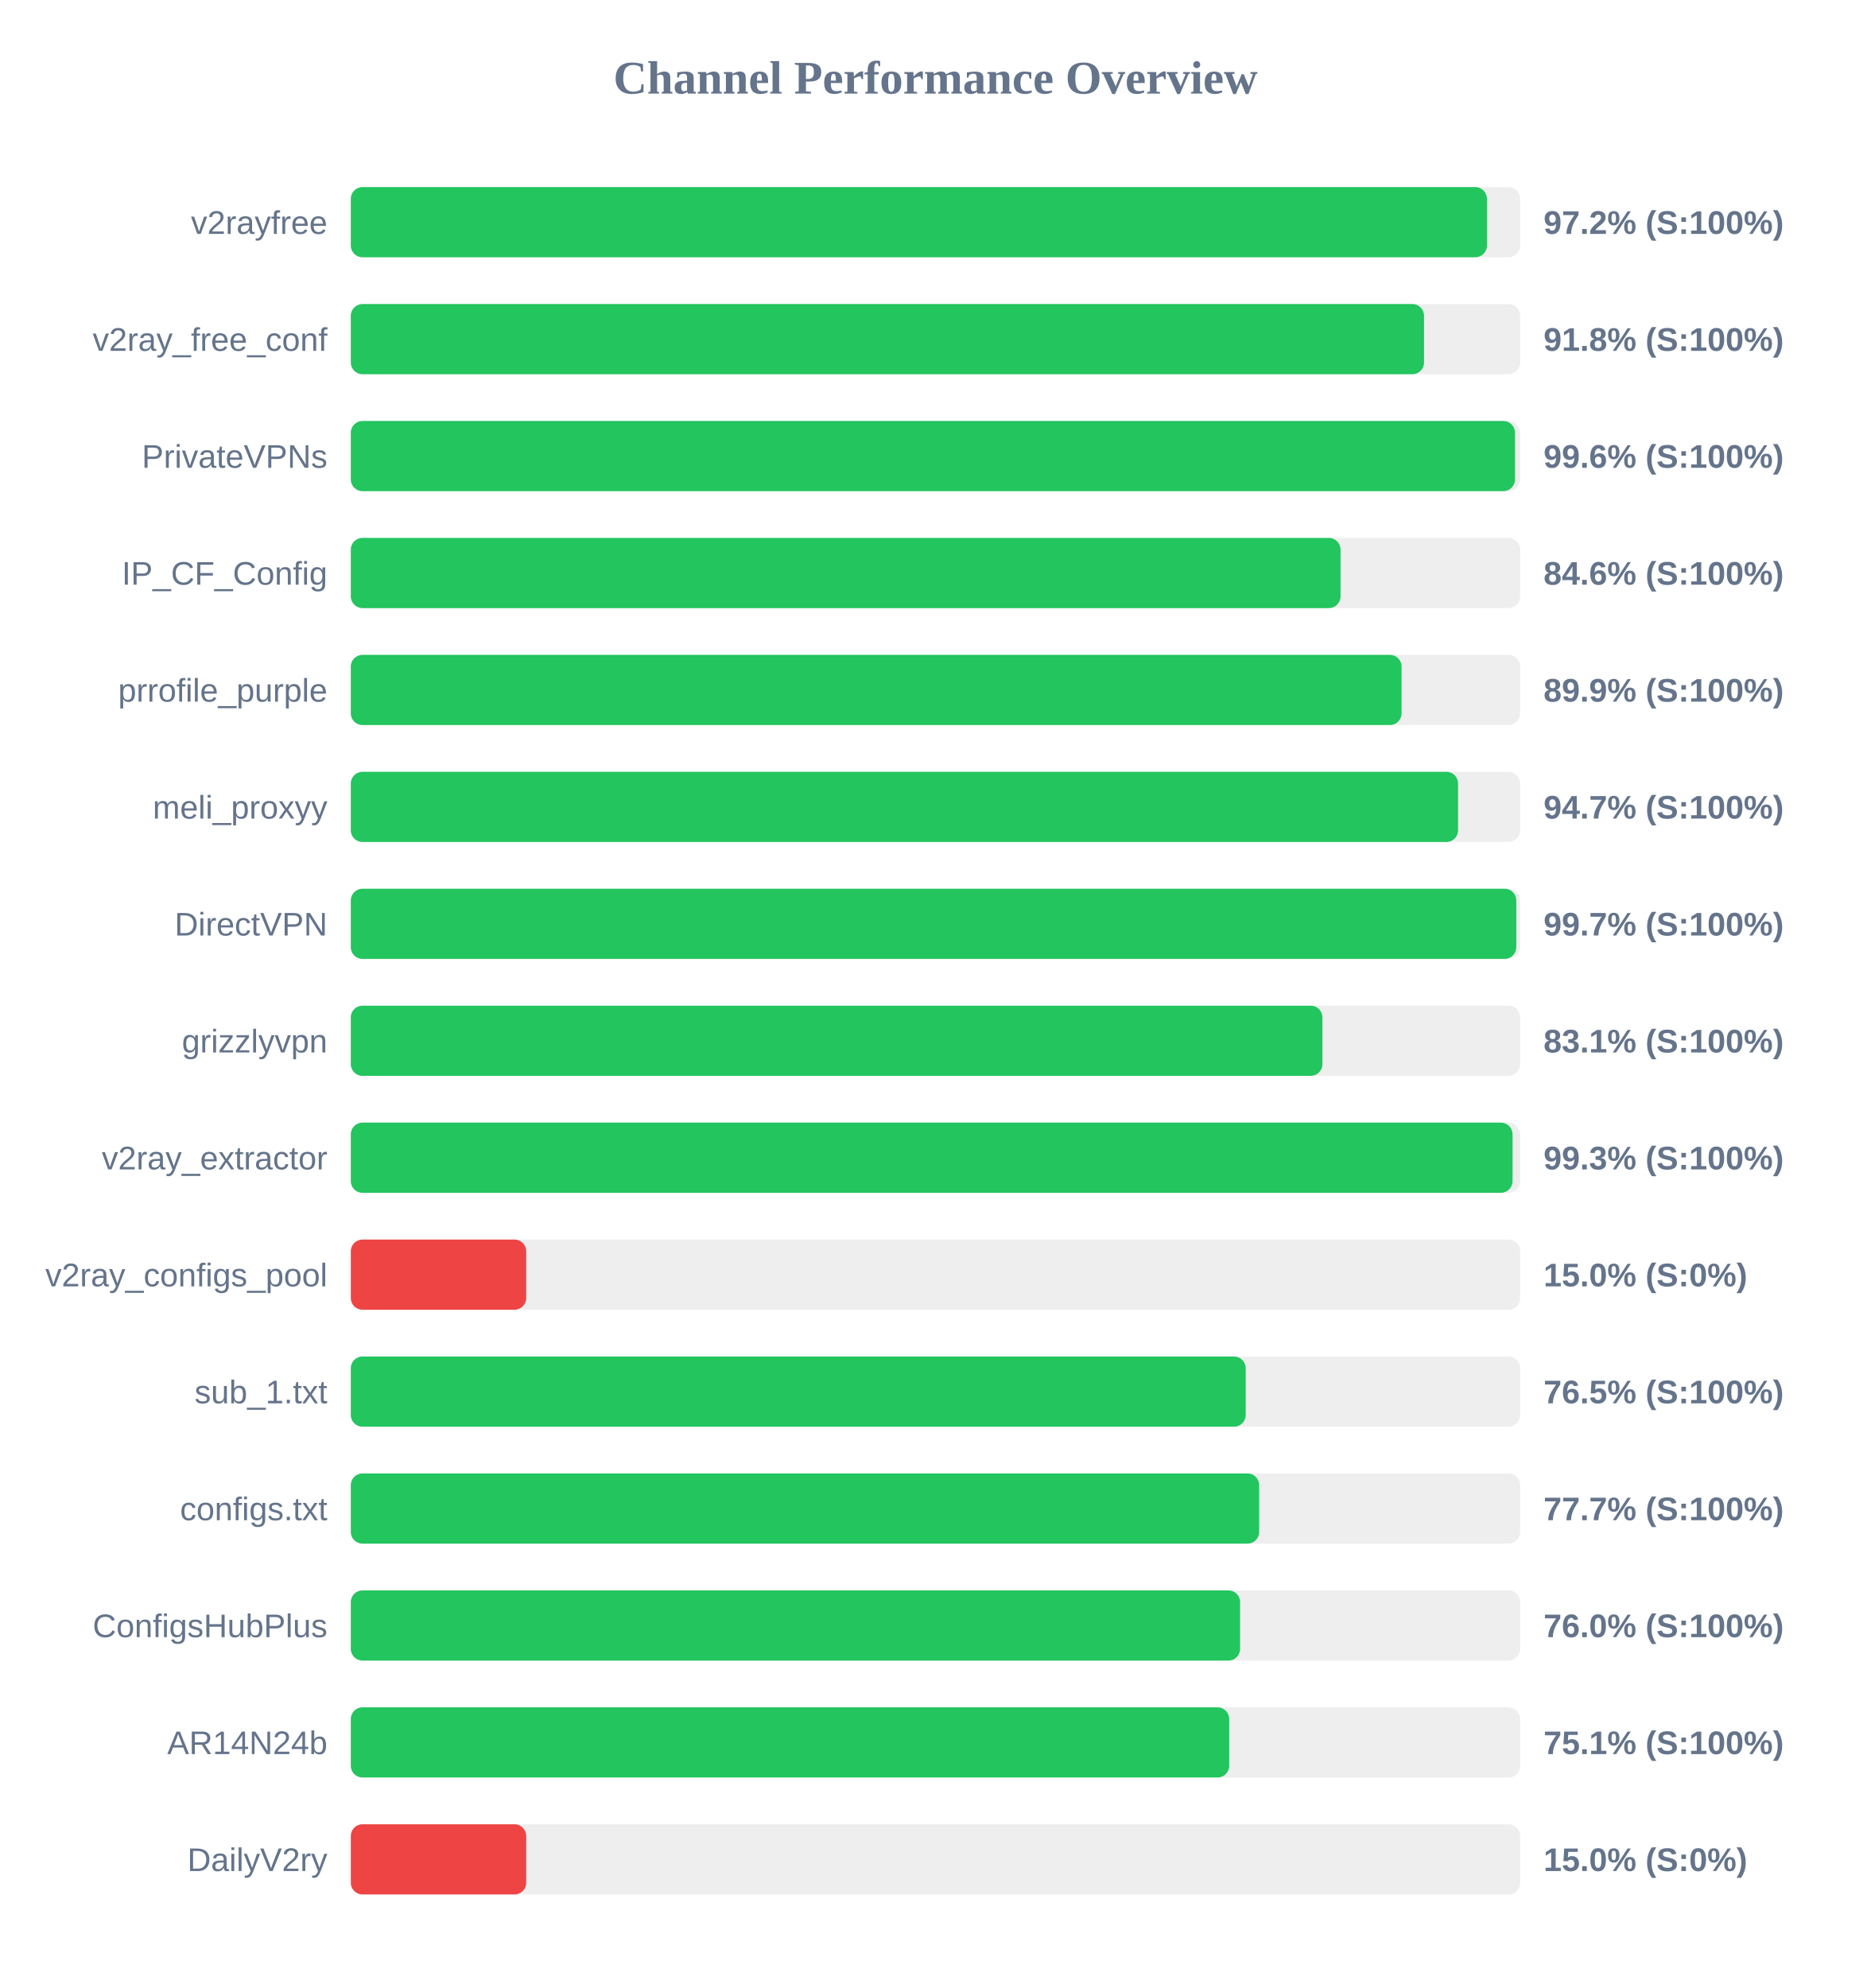
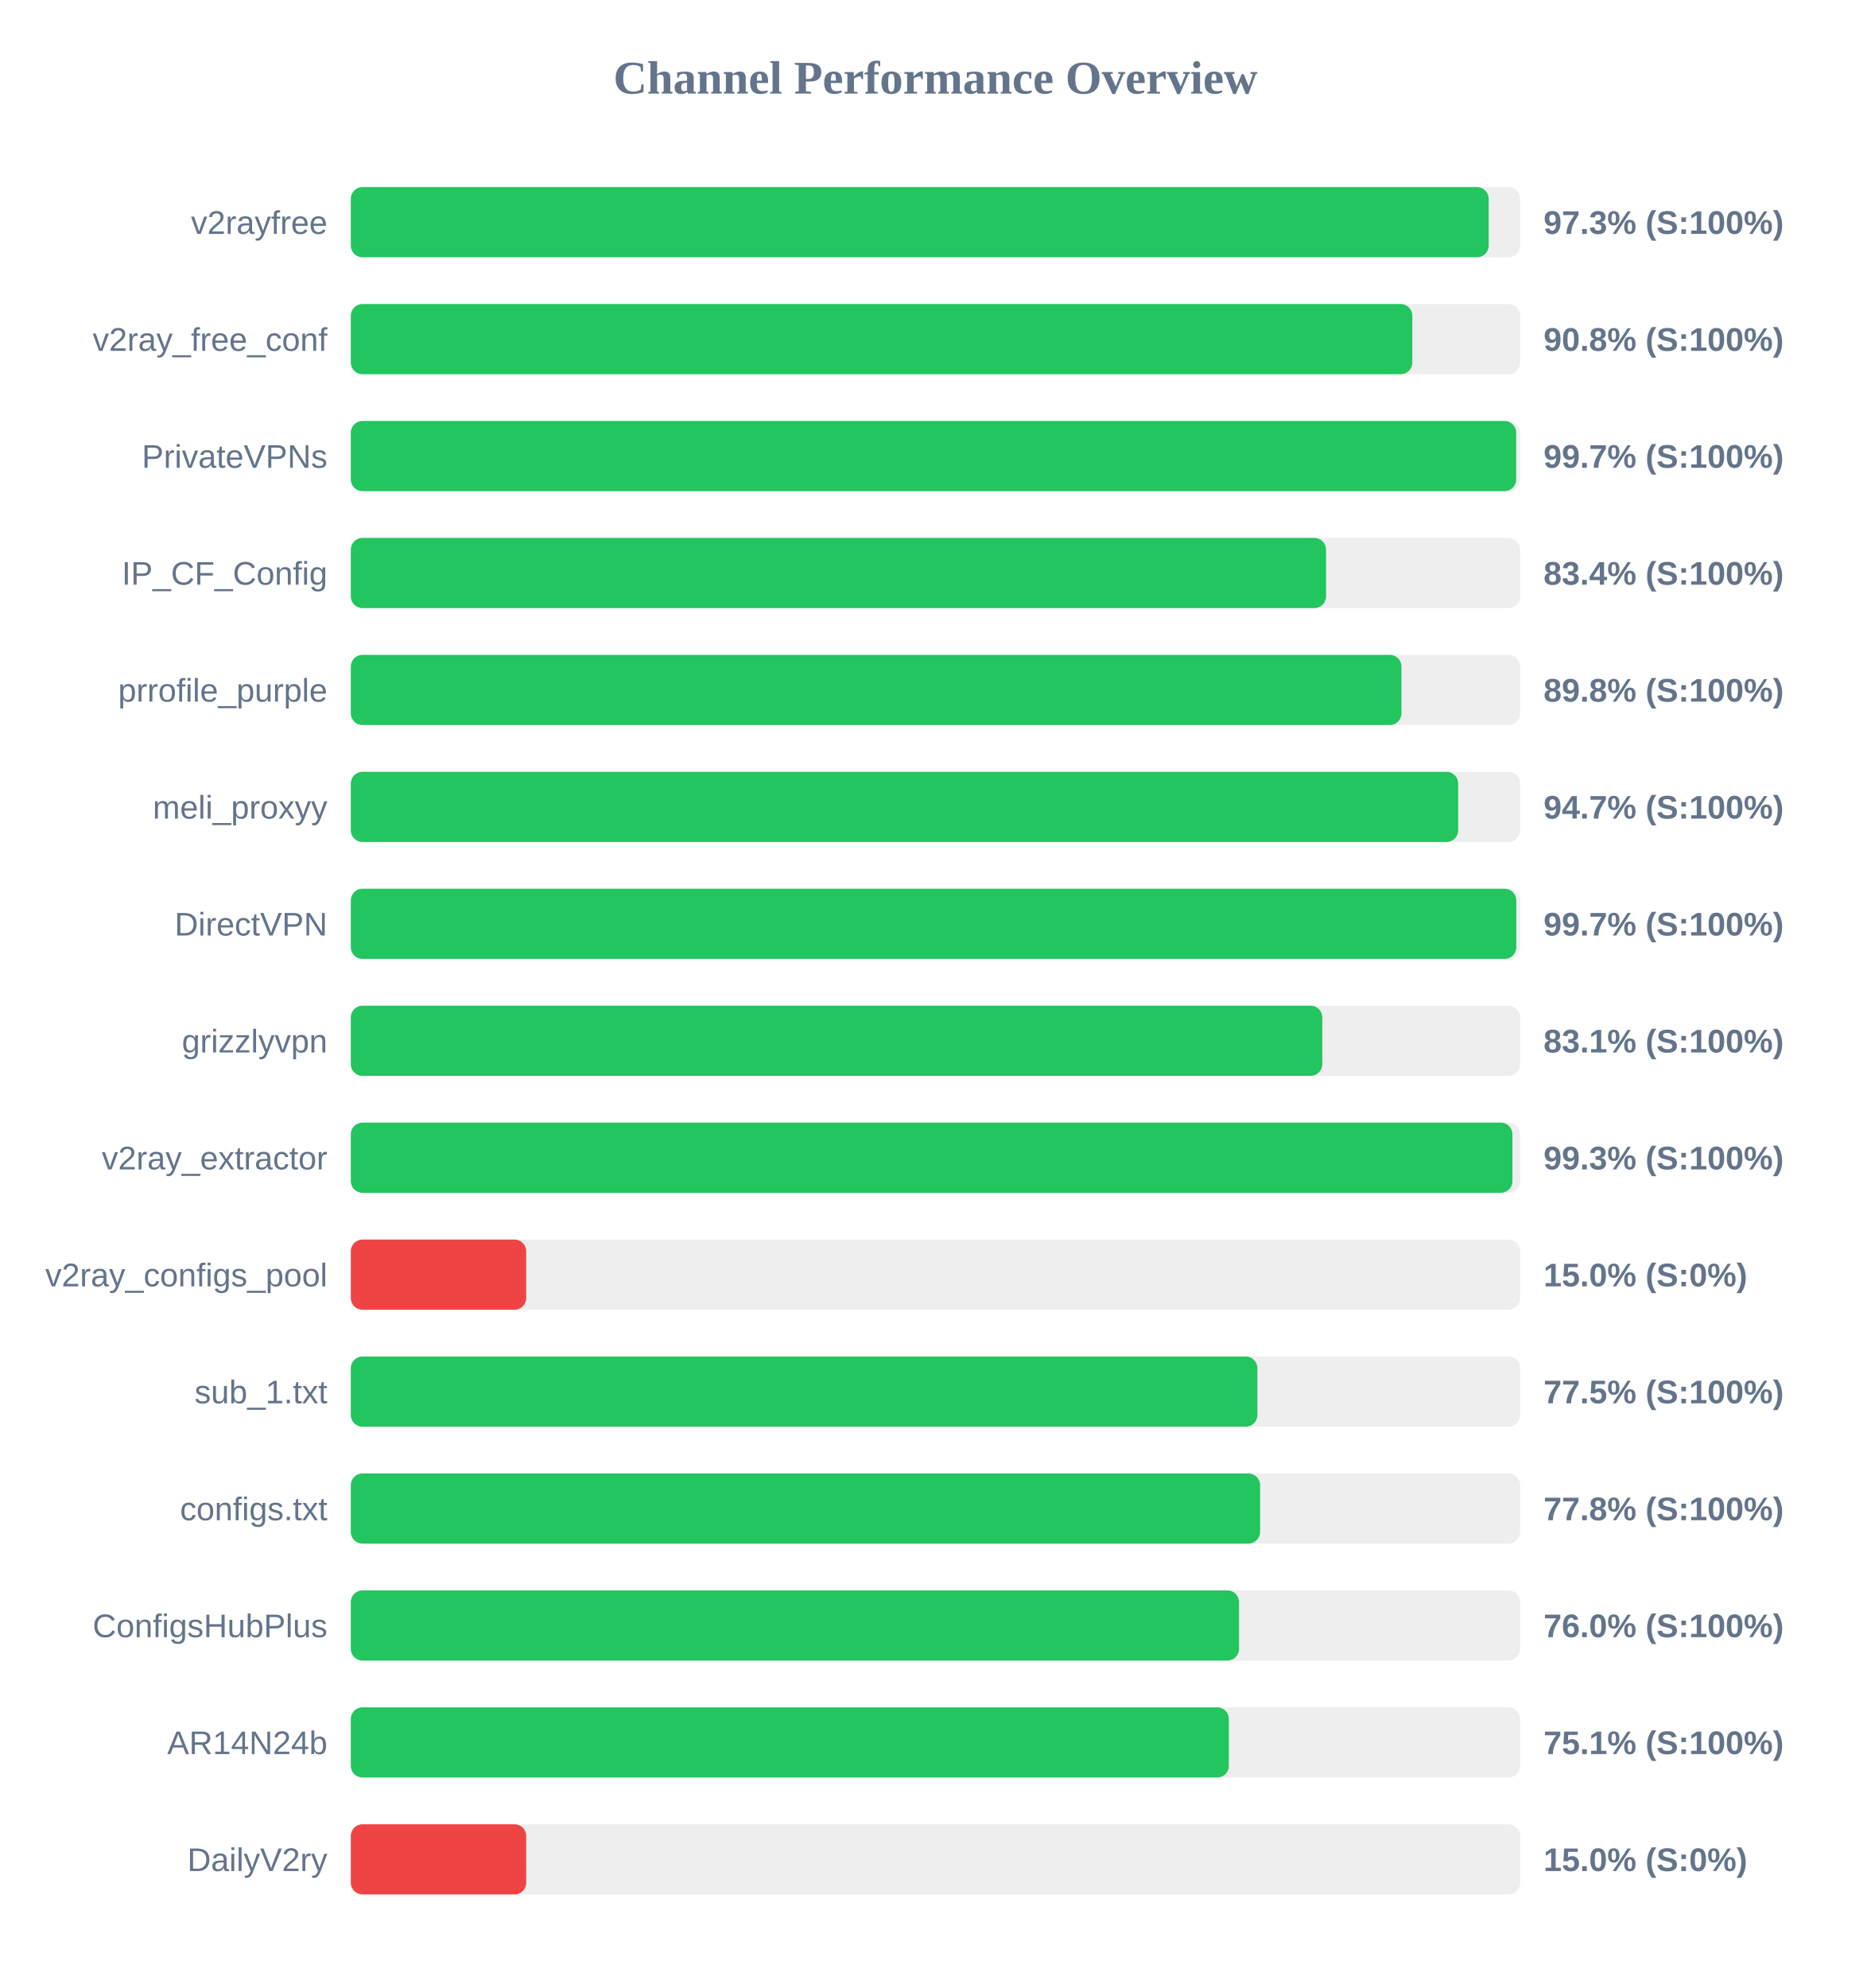
<svg xmlns="http://www.w3.org/2000/svg" width="800" height="850" version="1.1">
  <style>
        .row { font: 14px Arial; fill: #64748b; }
        .score { font: bold 14px Arial; fill: #64748b; }
    </style>
  <text x="400" y="40" text-anchor="middle" font-size="20px" font-weight="bold" fill="#64748b">Channel Performance Overview</text>
  <rect x="150" y="80" width="500" height="30" fill="#eee" rx="5" />
-   <rect x="150" y="80" width="485.8" height="30" fill="#22c55e" rx="5" />
+   <rect x="150" y="80" width="486.55" height="30" fill="#22c55e" rx="5" />
  <text x="140" y="100" text-anchor="end" class="row">v2rayfree</text>
-   <text x="660" y="100" text-anchor="start" class="score">97.2% (S:100%)</text>
+   <text x="660" y="100" text-anchor="start" class="score">97.3% (S:100%)</text>
  <rect x="150" y="130" width="500" height="30" fill="#eee" rx="5" />
-   <rect x="150" y="130" width="458.9" height="30" fill="#22c55e" rx="5" />
+   <rect x="150" y="130" width="453.9" height="30" fill="#22c55e" rx="5" />
  <text x="140" y="150" text-anchor="end" class="row">v2ray_free_conf</text>
-   <text x="660" y="150" text-anchor="start" class="score">91.8% (S:100%)</text>
+   <text x="660" y="150" text-anchor="start" class="score">90.8% (S:100%)</text>
  <rect x="150" y="180" width="500" height="30" fill="#eee" rx="5" />
-   <rect x="150" y="180" width="497.8" height="30" fill="#22c55e" rx="5" />
+   <rect x="150" y="180" width="498.3" height="30" fill="#22c55e" rx="5" />
  <text x="140" y="200" text-anchor="end" class="row">PrivateVPNs</text>
-   <text x="660" y="200" text-anchor="start" class="score">99.6% (S:100%)</text>
+   <text x="660" y="200" text-anchor="start" class="score">99.7% (S:100%)</text>
  <rect x="150" y="230" width="500" height="30" fill="#eee" rx="5" />
-   <rect x="150" y="230" width="423.2" height="30" fill="#22c55e" rx="5" />
+   <rect x="150" y="230" width="417.0" height="30" fill="#22c55e" rx="5" />
  <text x="140" y="250" text-anchor="end" class="row">IP_CF_Config</text>
-   <text x="660" y="250" text-anchor="start" class="score">84.6% (S:100%)</text>
+   <text x="660" y="250" text-anchor="start" class="score">83.4% (S:100%)</text>
  <rect x="150" y="280" width="500" height="30" fill="#eee" rx="5" />
-   <rect x="150" y="280" width="449.3" height="30" fill="#22c55e" rx="5" />
+   <rect x="150" y="280" width="449.25" height="30" fill="#22c55e" rx="5" />
  <text x="140" y="300" text-anchor="end" class="row">prrofile_purple</text>
-   <text x="660" y="300" text-anchor="start" class="score">89.9% (S:100%)</text>
+   <text x="660" y="300" text-anchor="start" class="score">89.8% (S:100%)</text>
  <rect x="150" y="330" width="500" height="30" fill="#eee" rx="5" />
-   <rect x="150" y="330" width="473.45" height="30" fill="#22c55e" rx="5" />
+   <rect x="150" y="330" width="473.5" height="30" fill="#22c55e" rx="5" />
  <text x="140" y="350" text-anchor="end" class="row">meli_proxyy</text>
  <text x="660" y="350" text-anchor="start" class="score">94.7% (S:100%)</text>
  <rect x="150" y="380" width="500" height="30" fill="#eee" rx="5" />
  <rect x="150" y="380" width="498.35" height="30" fill="#22c55e" rx="5" />
  <text x="140" y="400" text-anchor="end" class="row">DirectVPN</text>
  <text x="660" y="400" text-anchor="start" class="score">99.7% (S:100%)</text>
  <rect x="150" y="430" width="500" height="30" fill="#eee" rx="5" />
-   <rect x="150" y="430" width="415.45" height="30" fill="#22c55e" rx="5" />
+   <rect x="150" y="430" width="415.4" height="30" fill="#22c55e" rx="5" />
  <text x="140" y="450" text-anchor="end" class="row">grizzlyvpn</text>
  <text x="660" y="450" text-anchor="start" class="score">83.1% (S:100%)</text>
  <rect x="150" y="480" width="500" height="30" fill="#eee" rx="5" />
-   <rect x="150" y="480" width="496.75" height="30" fill="#22c55e" rx="5" />
+   <rect x="150" y="480" width="496.7" height="30" fill="#22c55e" rx="5" />
  <text x="140" y="500" text-anchor="end" class="row">v2ray_extractor</text>
  <text x="660" y="500" text-anchor="start" class="score">99.3% (S:100%)</text>
  <rect x="150" y="530" width="500" height="30" fill="#eee" rx="5" />
  <rect x="150" y="530" width="75.0" height="30" fill="#ef4444" rx="5" />
  <text x="140" y="550" text-anchor="end" class="row">v2ray_configs_pool</text>
  <text x="660" y="550" text-anchor="start" class="score">15.0% (S:0%)</text>
  <rect x="150" y="580" width="500" height="30" fill="#eee" rx="5" />
-   <rect x="150" y="580" width="382.65" height="30" fill="#22c55e" rx="5" />
+   <rect x="150" y="580" width="387.65" height="30" fill="#22c55e" rx="5" />
  <text x="140" y="600" text-anchor="end" class="row">sub_1.txt</text>
-   <text x="660" y="600" text-anchor="start" class="score">76.5% (S:100%)</text>
+   <text x="660" y="600" text-anchor="start" class="score">77.5% (S:100%)</text>
  <rect x="150" y="630" width="500" height="30" fill="#eee" rx="5" />
-   <rect x="150" y="630" width="388.4" height="30" fill="#22c55e" rx="5" />
+   <rect x="150" y="630" width="388.8" height="30" fill="#22c55e" rx="5" />
  <text x="140" y="650" text-anchor="end" class="row">configs.txt</text>
-   <text x="660" y="650" text-anchor="start" class="score">77.7% (S:100%)</text>
+   <text x="660" y="650" text-anchor="start" class="score">77.8% (S:100%)</text>
  <rect x="150" y="680" width="500" height="30" fill="#eee" rx="5" />
-   <rect x="150" y="680" width="380.25" height="30" fill="#22c55e" rx="5" />
+   <rect x="150" y="680" width="379.8" height="30" fill="#22c55e" rx="5" />
  <text x="140" y="700" text-anchor="end" class="row">ConfigsHubPlus</text>
  <text x="660" y="700" text-anchor="start" class="score">76.0% (S:100%)</text>
  <rect x="150" y="730" width="500" height="30" fill="#eee" rx="5" />
-   <rect x="150" y="730" width="375.6" height="30" fill="#22c55e" rx="5" />
+   <rect x="150" y="730" width="375.45" height="30" fill="#22c55e" rx="5" />
  <text x="140" y="750" text-anchor="end" class="row">AR14N24b</text>
  <text x="660" y="750" text-anchor="start" class="score">75.1% (S:100%)</text>
  <rect x="150" y="780" width="500" height="30" fill="#eee" rx="5" />
  <rect x="150" y="780" width="75.0" height="30" fill="#ef4444" rx="5" />
  <text x="140" y="800" text-anchor="end" class="row">DailyV2ry</text>
  <text x="660" y="800" text-anchor="start" class="score">15.0% (S:0%)</text>
</svg>
